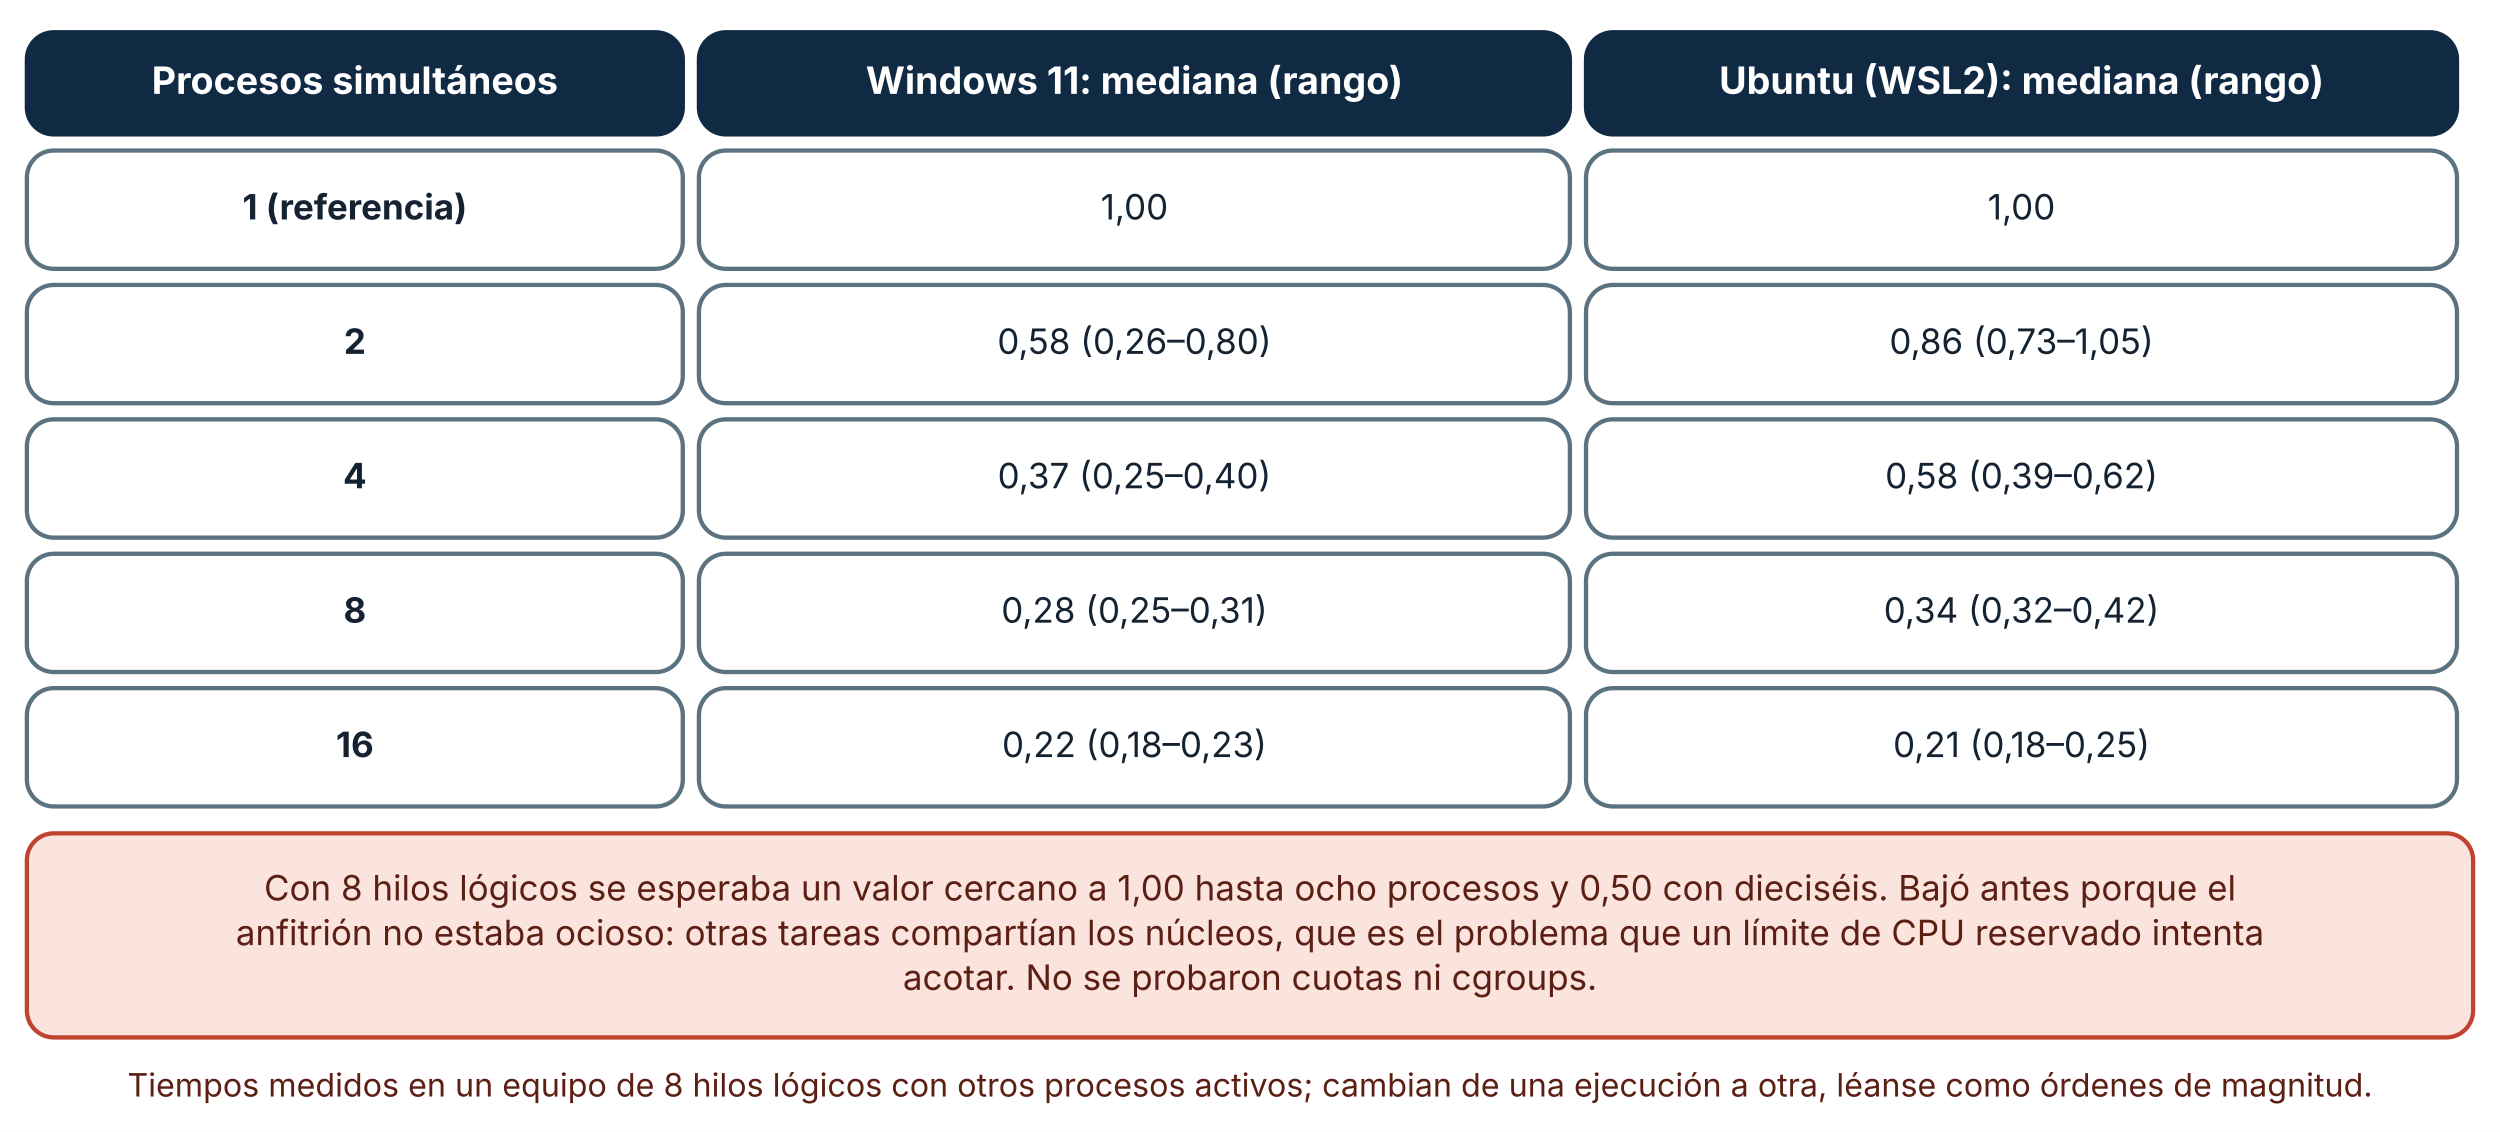
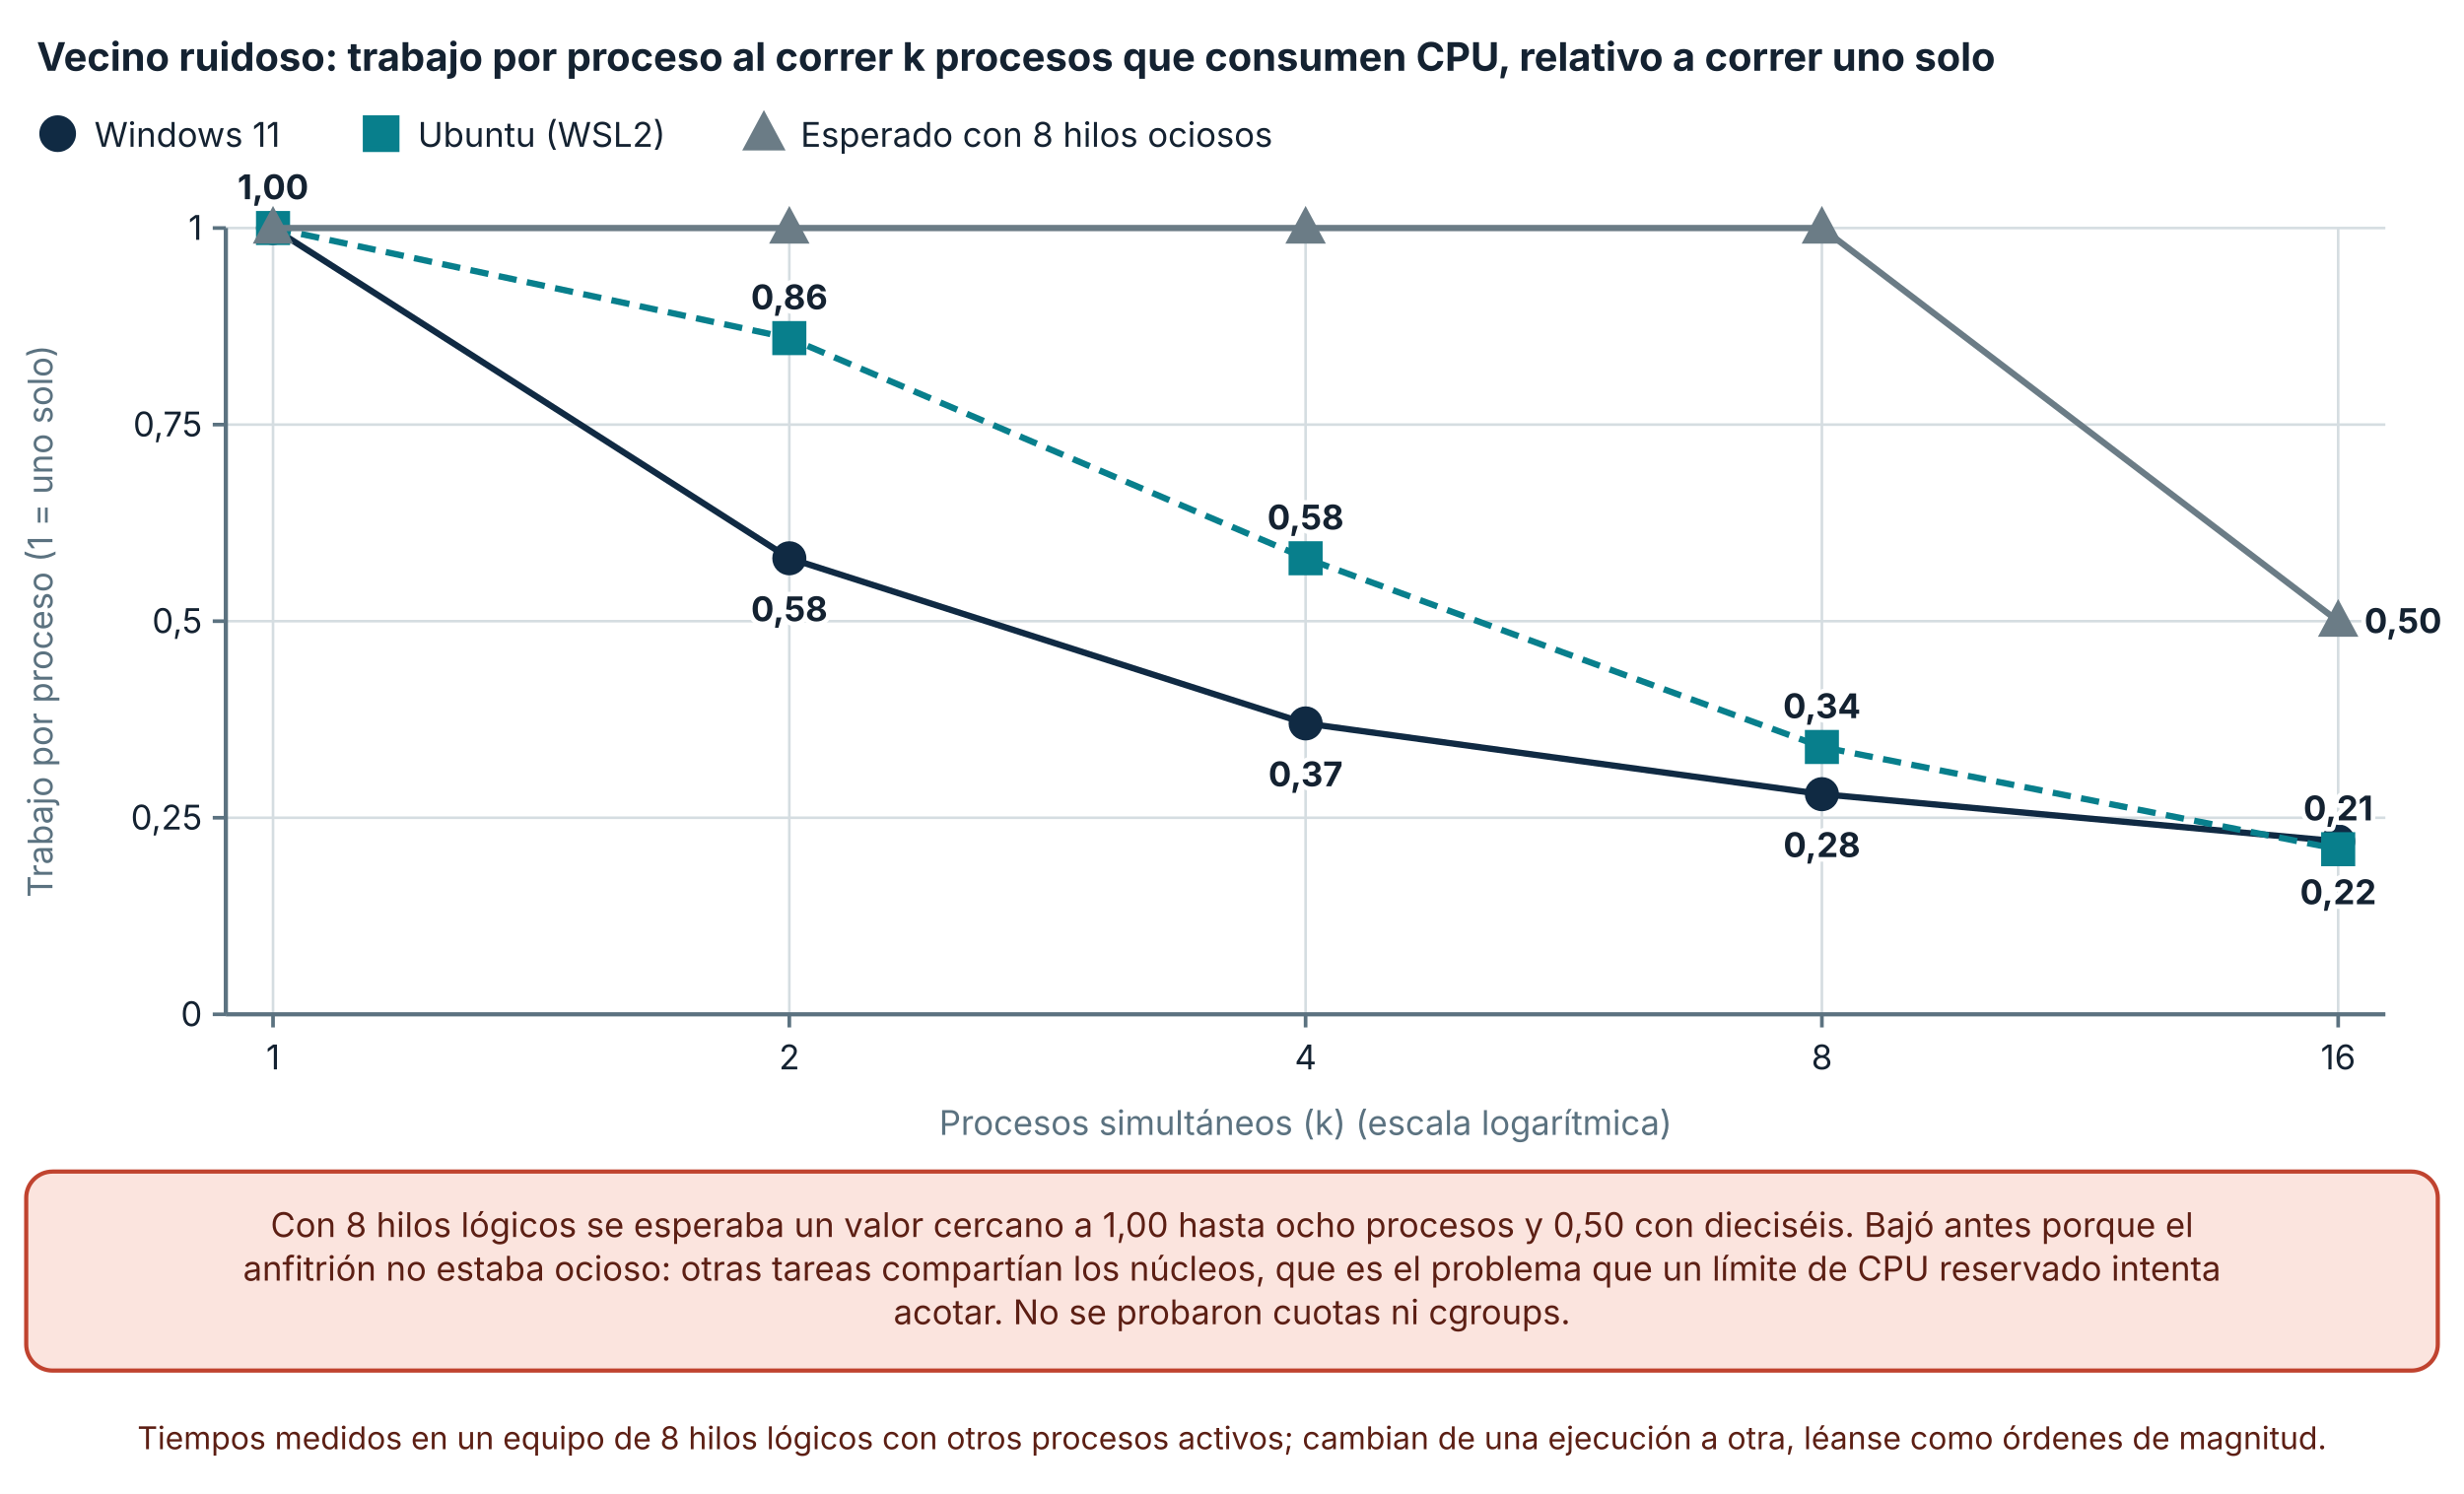
- <svg xmlns="http://www.w3.org/2000/svg" viewBox="0 0 930 421" width="930" height="421" role="img" aria-labelledby="t d" font-family="Inter, 'Segoe UI', system-ui, -apple-system, sans-serif">
+ <svg xmlns="http://www.w3.org/2000/svg" viewBox="0 0 940 570" width="940" height="570" role="img" aria-labelledby="t d" font-family="Inter, 'Segoe UI', system-ui, -apple-system, sans-serif">
  <defs>
    <marker id="arrow" viewBox="0 0 10 10" refX="9" refY="5" markerWidth="8" markerHeight="8" orient="auto-start-reverse">
      <path d="M0,0 L10,5 L0,10 z" fill="#32505f" />
    </marker>
    <marker id="arrow-coral" viewBox="0 0 10 10" refX="9" refY="5" markerWidth="8" markerHeight="8" orient="auto-start-reverse">
      <path d="M0,0 L10,5 L0,10 z" fill="#c0432f" />
    </marker>
  </defs>
-   <rect width="930" height="421" fill="#ffffff" />
-   <rect x="10" y="12" width="244" height="38" rx="10" fill="#102a43" stroke="#102a43" stroke-width="1.6" />
-   <text x="132" y="34.92" font-size="14" text-anchor="middle" font-weight="700" fill="#ffffff">
-     <tspan x="132" dy="0">Procesos simultáneos</tspan>
+   <rect width="940" height="570" fill="#ffffff" />
+   <text x="14" y="27" font-size="15" text-anchor="start" font-weight="700" fill="#142231">
+     <tspan x="14" dy="0">Vecino ruidoso: trabajo por proceso al correr k procesos que consumen CPU, relativo a correr uno solo</tspan>
  </text>
-   <rect x="260" y="12" width="324" height="38" rx="10" fill="#102a43" stroke="#102a43" stroke-width="1.6" />
-   <text x="422" y="34.92" font-size="14" text-anchor="middle" font-weight="700" fill="#ffffff">
-     <tspan x="422" dy="0">Windows 11: mediana (rango)</tspan>
+   <circle cx="22" cy="51" r="6" fill="#102a43" stroke="#102a43" stroke-width="2" />
+   <text x="36" y="56" font-size="13" text-anchor="start" font-weight="400" fill="#142231">
+     <tspan x="36" dy="0">Windows 11</tspan>
  </text>
-   <rect x="590" y="12" width="324" height="38" rx="10" fill="#102a43" stroke="#102a43" stroke-width="1.6" />
-   <text x="752" y="34.92" font-size="14" text-anchor="middle" font-weight="700" fill="#ffffff">
-     <tspan x="752" dy="0">Ubuntu (WSL2): mediana (rango)</tspan>
+   <rect x="139.4" y="45" width="12" height="12" fill="#087f8c" stroke="#087f8c" stroke-width="2" />
+   <text x="159.4" y="56" font-size="13" text-anchor="start" font-weight="400" fill="#142231">
+     <tspan x="159.4" dy="0">Ubuntu (WSL2)</tspan>
  </text>
-   <rect x="10" y="56" width="244" height="44" rx="10" fill="#ffffff" stroke="#5b7280" stroke-width="1.6" />
-   <text x="132" y="81.64" font-size="13" text-anchor="middle" font-weight="700" fill="#142231">
-     <tspan x="132" dy="0">1 (referencia)</tspan>
+   <polygon points="291.42,44.1 298.02,56.4 284.82,56.4" fill="#6b7c86" stroke="#6b7c86" stroke-width="2" />
+   <text x="305.42" y="56" font-size="13" text-anchor="start" font-weight="400" fill="#142231">
+     <tspan x="305.42" dy="0">Esperado con 8 hilos ociosos</tspan>
  </text>
-   <rect x="260" y="56" width="324" height="44" rx="10" fill="#ffffff" stroke="#5b7280" stroke-width="1.6" />
-   <text x="422" y="81.64" font-size="13" text-anchor="middle" font-weight="400" fill="#142231">
-     <tspan x="422" dy="0">1,00</tspan>
+   <line x1="86.16" y1="387" x2="910" y2="387" stroke="#d5dde1" stroke-width="1" />
+   <line x1="81.16" y1="387" x2="86.16" y2="387" stroke="#5b7280" stroke-width="1.4" />
+   <text x="77.16" y="391.5" font-size="13" text-anchor="end" font-weight="400" fill="#142231">
+     <tspan x="77.16" dy="0">0</tspan>
  </text>
-   <rect x="590" y="56" width="324" height="44" rx="10" fill="#ffffff" stroke="#5b7280" stroke-width="1.6" />
-   <text x="752" y="81.64" font-size="13" text-anchor="middle" font-weight="400" fill="#142231">
-     <tspan x="752" dy="0">1,00</tspan>
+   <line x1="86.16" y1="312" x2="910" y2="312" stroke="#d5dde1" stroke-width="1" />
+   <line x1="81.16" y1="312" x2="86.16" y2="312" stroke="#5b7280" stroke-width="1.4" />
+   <text x="77.16" y="316.5" font-size="13" text-anchor="end" font-weight="400" fill="#142231">
+     <tspan x="77.16" dy="0">0,25</tspan>
  </text>
-   <rect x="10" y="106" width="244" height="44" rx="10" fill="#ffffff" stroke="#5b7280" stroke-width="1.6" />
-   <text x="132" y="131.64" font-size="13" text-anchor="middle" font-weight="700" fill="#142231">
-     <tspan x="132" dy="0">2</tspan>
+   <line x1="86.16" y1="237" x2="910" y2="237" stroke="#d5dde1" stroke-width="1" />
+   <line x1="81.16" y1="237" x2="86.16" y2="237" stroke="#5b7280" stroke-width="1.4" />
+   <text x="77.16" y="241.5" font-size="13" text-anchor="end" font-weight="400" fill="#142231">
+     <tspan x="77.16" dy="0">0,5</tspan>
  </text>
-   <rect x="260" y="106" width="324" height="44" rx="10" fill="#ffffff" stroke="#5b7280" stroke-width="1.6" />
-   <text x="422" y="131.64" font-size="13" text-anchor="middle" font-weight="400" fill="#142231">
-     <tspan x="422" dy="0">0,58 (0,26–0,80)</tspan>
+   <line x1="86.16" y1="162" x2="910" y2="162" stroke="#d5dde1" stroke-width="1" />
+   <line x1="81.16" y1="162" x2="86.16" y2="162" stroke="#5b7280" stroke-width="1.4" />
+   <text x="77.16" y="166.5" font-size="13" text-anchor="end" font-weight="400" fill="#142231">
+     <tspan x="77.16" dy="0">0,75</tspan>
  </text>
-   <rect x="590" y="106" width="324" height="44" rx="10" fill="#ffffff" stroke="#5b7280" stroke-width="1.6" />
-   <text x="752" y="131.64" font-size="13" text-anchor="middle" font-weight="400" fill="#142231">
-     <tspan x="752" dy="0">0,86 (0,73–1,05)</tspan>
+   <line x1="86.16" y1="87" x2="910" y2="87" stroke="#d5dde1" stroke-width="1" />
+   <line x1="81.16" y1="87" x2="86.16" y2="87" stroke="#5b7280" stroke-width="1.4" />
+   <text x="77.16" y="91.5" font-size="13" text-anchor="end" font-weight="400" fill="#142231">
+     <tspan x="77.16" dy="0">1</tspan>
  </text>
-   <rect x="10" y="156" width="244" height="44" rx="10" fill="#ffffff" stroke="#5b7280" stroke-width="1.6" />
-   <text x="132" y="181.64" font-size="13" text-anchor="middle" font-weight="700" fill="#142231">
-     <tspan x="132" dy="0">4</tspan>
+   <line x1="86.16" y1="87" x2="86.16" y2="387" stroke="#5b7280" stroke-width="1.6" />
+   <line x1="104.16" y1="87" x2="104.16" y2="387" stroke="#d5dde1" stroke-width="1" />
+   <line x1="104.16" y1="387" x2="104.16" y2="392" stroke="#5b7280" stroke-width="1.4" />
+   <text x="104.16" y="408" font-size="13" text-anchor="middle" font-weight="400" fill="#142231">
+     <tspan x="104.16" dy="0">1</tspan>
  </text>
-   <rect x="260" y="156" width="324" height="44" rx="10" fill="#ffffff" stroke="#5b7280" stroke-width="1.6" />
-   <text x="422" y="181.64" font-size="13" text-anchor="middle" font-weight="400" fill="#142231">
-     <tspan x="422" dy="0">0,37 (0,25–0,40)</tspan>
+   <line x1="301.12" y1="87" x2="301.12" y2="387" stroke="#d5dde1" stroke-width="1" />
+   <line x1="301.12" y1="387" x2="301.12" y2="392" stroke="#5b7280" stroke-width="1.4" />
+   <text x="301.12" y="408" font-size="13" text-anchor="middle" font-weight="400" fill="#142231">
+     <tspan x="301.12" dy="0">2</tspan>
  </text>
-   <rect x="590" y="156" width="324" height="44" rx="10" fill="#ffffff" stroke="#5b7280" stroke-width="1.6" />
-   <text x="752" y="181.64" font-size="13" text-anchor="middle" font-weight="400" fill="#142231">
-     <tspan x="752" dy="0">0,58 (0,39–0,62)</tspan>
+   <line x1="498.08" y1="87" x2="498.08" y2="387" stroke="#d5dde1" stroke-width="1" />
+   <line x1="498.08" y1="387" x2="498.08" y2="392" stroke="#5b7280" stroke-width="1.4" />
+   <text x="498.08" y="408" font-size="13" text-anchor="middle" font-weight="400" fill="#142231">
+     <tspan x="498.08" dy="0">4</tspan>
  </text>
-   <rect x="10" y="206" width="244" height="44" rx="10" fill="#ffffff" stroke="#5b7280" stroke-width="1.6" />
-   <text x="132" y="231.64" font-size="13" text-anchor="middle" font-weight="700" fill="#142231">
-     <tspan x="132" dy="0">8</tspan>
+   <line x1="695.04" y1="87" x2="695.04" y2="387" stroke="#d5dde1" stroke-width="1" />
+   <line x1="695.04" y1="387" x2="695.04" y2="392" stroke="#5b7280" stroke-width="1.4" />
+   <text x="695.04" y="408" font-size="13" text-anchor="middle" font-weight="400" fill="#142231">
+     <tspan x="695.04" dy="0">8</tspan>
  </text>
-   <rect x="260" y="206" width="324" height="44" rx="10" fill="#ffffff" stroke="#5b7280" stroke-width="1.6" />
-   <text x="422" y="231.64" font-size="13" text-anchor="middle" font-weight="400" fill="#142231">
-     <tspan x="422" dy="0">0,28 (0,25–0,31)</tspan>
+   <line x1="892" y1="87" x2="892" y2="387" stroke="#d5dde1" stroke-width="1" />
+   <line x1="892" y1="387" x2="892" y2="392" stroke="#5b7280" stroke-width="1.4" />
+   <text x="892" y="408" font-size="13" text-anchor="middle" font-weight="400" fill="#142231">
+     <tspan x="892" dy="0">16</tspan>
  </text>
-   <rect x="590" y="206" width="324" height="44" rx="10" fill="#ffffff" stroke="#5b7280" stroke-width="1.6" />
-   <text x="752" y="231.64" font-size="13" text-anchor="middle" font-weight="400" fill="#142231">
-     <tspan x="752" dy="0">0,34 (0,32–0,42)</tspan>
+   <line x1="86.16" y1="387" x2="910" y2="387" stroke="#5b7280" stroke-width="1.6" />
+   <text x="20" y="237" font-size="13" text-anchor="middle" font-weight="400" fill="#5b7280" transform="rotate(-90 20 237)">Trabajo por proceso (1 = uno solo)</text>
+   <text x="498.08" y="433" font-size="13" text-anchor="middle" font-weight="400" fill="#5b7280">
+     <tspan x="498.08" dy="0">Procesos simultáneos (k) (escala logarítmica)</tspan>
  </text>
-   <rect x="10" y="256" width="244" height="44" rx="10" fill="#ffffff" stroke="#5b7280" stroke-width="1.6" />
-   <text x="132" y="281.64" font-size="13" text-anchor="middle" font-weight="700" fill="#142231">
-     <tspan x="132" dy="0">16</tspan>
+   <polyline points="104.16,87 301.12,213 498.08,276 695.04,303 892,321" fill="none" stroke="#102a43" stroke-width="2.4" />
+   <circle cx="104.16" cy="87" r="5.5" fill="#102a43" stroke="#102a43" stroke-width="2" />
+   <text x="104.16" y="76" font-size="13" text-anchor="middle" font-weight="700" fill="#142231" stroke="#ffffff" stroke-width="3.5" stroke-linejoin="round" paint-order="stroke">
+     <tspan x="104.16" dy="0">1,00</tspan>
  </text>
-   <rect x="260" y="256" width="324" height="44" rx="10" fill="#ffffff" stroke="#5b7280" stroke-width="1.6" />
-   <text x="422" y="281.64" font-size="13" text-anchor="middle" font-weight="400" fill="#142231">
-     <tspan x="422" dy="0">0,22 (0,18–0,23)</tspan>
+   <circle cx="301.12" cy="213" r="5.5" fill="#102a43" stroke="#102a43" stroke-width="2" />
+   <text x="301.12" y="237" font-size="13" text-anchor="middle" font-weight="700" fill="#142231" stroke="#ffffff" stroke-width="3.5" stroke-linejoin="round" paint-order="stroke">
+     <tspan x="301.12" dy="0">0,58</tspan>
  </text>
-   <rect x="590" y="256" width="324" height="44" rx="10" fill="#ffffff" stroke="#5b7280" stroke-width="1.6" />
-   <text x="752" y="281.64" font-size="13" text-anchor="middle" font-weight="400" fill="#142231">
-     <tspan x="752" dy="0">0,21 (0,18–0,25)</tspan>
+   <circle cx="498.08" cy="276" r="5.5" fill="#102a43" stroke="#102a43" stroke-width="2" />
+   <text x="498.08" y="300" font-size="13" text-anchor="middle" font-weight="700" fill="#142231" stroke="#ffffff" stroke-width="3.5" stroke-linejoin="round" paint-order="stroke">
+     <tspan x="498.08" dy="0">0,37</tspan>
  </text>
-   <rect x="10" y="310" width="910" height="75.92" rx="10" fill="#fbe4de" stroke="#c0432f" stroke-width="1.6" />
-   <text x="465" y="334.96" font-size="13" text-anchor="middle" font-weight="400" fill="#5c1f14">
-     <tspan x="465" dy="0">Con 8 hilos lógicos se esperaba un valor cercano a 1,00 hasta ocho procesos y 0,50 con dieciséis. Bajó antes porque el</tspan>
+   <circle cx="695.04" cy="303" r="5.5" fill="#102a43" stroke="#102a43" stroke-width="2" />
+   <text x="695.04" y="327" font-size="13" text-anchor="middle" font-weight="700" fill="#142231" stroke="#ffffff" stroke-width="3.5" stroke-linejoin="round" paint-order="stroke">
+     <tspan x="695.04" dy="0">0,28</tspan>
  </text>
-   <text x="465" y="351.6" font-size="13" text-anchor="middle" font-weight="400" fill="#5c1f14">
-     <tspan x="465" dy="0">anfitrión no estaba ocioso: otras tareas compartían los núcleos, que es el problema que un límite de CPU reservado intenta</tspan>
+   <circle cx="892" cy="321" r="5.5" fill="#102a43" stroke="#102a43" stroke-width="2" />
+   <text x="892" y="345" font-size="13" text-anchor="middle" font-weight="700" fill="#142231" stroke="#ffffff" stroke-width="3.5" stroke-linejoin="round" paint-order="stroke">
+     <tspan x="892" dy="0">0,22</tspan>
  </text>
-   <text x="465" y="368.24" font-size="13" text-anchor="middle" font-weight="400" fill="#5c1f14">
-     <tspan x="465" dy="0">acotar. No se probaron cuotas ni cgroups.</tspan>
+   <polyline points="104.16,87 301.12,129 498.08,213 695.04,285 892,324" fill="none" stroke="#087f8c" stroke-width="2.4" stroke-dasharray="7 4" />
+   <rect x="98.66" y="81.5" width="11" height="11" fill="#087f8c" stroke="#087f8c" stroke-width="2" />
+   <rect x="295.62" y="123.5" width="11" height="11" fill="#087f8c" stroke="#087f8c" stroke-width="2" />
+   <text x="301.12" y="118" font-size="13" text-anchor="middle" font-weight="700" fill="#142231" stroke="#ffffff" stroke-width="3.5" stroke-linejoin="round" paint-order="stroke">
+     <tspan x="301.12" dy="0">0,86</tspan>
  </text>
-   <text x="465" y="407.92" font-size="12" text-anchor="middle" font-weight="400" fill="#5c1f14">
-     <tspan x="465" dy="0">Tiempos medidos en un equipo de 8 hilos lógicos con otros procesos activos; cambian de una ejecución a otra, léanse como órdenes de magnitud.</tspan>
+   <rect x="492.58" y="207.5" width="11" height="11" fill="#087f8c" stroke="#087f8c" stroke-width="2" />
+   <text x="498.08" y="202" font-size="13" text-anchor="middle" font-weight="700" fill="#142231" stroke="#ffffff" stroke-width="3.5" stroke-linejoin="round" paint-order="stroke">
+     <tspan x="498.08" dy="0">0,58</tspan>
+   </text>
+   <rect x="689.54" y="279.5" width="11" height="11" fill="#087f8c" stroke="#087f8c" stroke-width="2" />
+   <text x="695.04" y="274" font-size="13" text-anchor="middle" font-weight="700" fill="#142231" stroke="#ffffff" stroke-width="3.5" stroke-linejoin="round" paint-order="stroke">
+     <tspan x="695.04" dy="0">0,34</tspan>
+   </text>
+   <rect x="886.5" y="318.5" width="11" height="11" fill="#087f8c" stroke="#087f8c" stroke-width="2" />
+   <text x="892" y="313" font-size="13" text-anchor="middle" font-weight="700" fill="#142231" stroke="#ffffff" stroke-width="3.5" stroke-linejoin="round" paint-order="stroke">
+     <tspan x="892" dy="0">0,21</tspan>
+   </text>
+   <polyline points="104.16,87 301.12,87 498.08,87 695.04,87 892,237" fill="none" stroke="#6b7c86" stroke-width="2.4" />
+   <polygon points="104.16,80.675 110.21,91.95 98.11,91.95" fill="#6b7c86" stroke="#6b7c86" stroke-width="2" />
+   <polygon points="301.12,80.675 307.17,91.95 295.07,91.95" fill="#6b7c86" stroke="#6b7c86" stroke-width="2" />
+   <polygon points="498.08,80.675 504.13,91.95 492.03,91.95" fill="#6b7c86" stroke="#6b7c86" stroke-width="2" />
+   <polygon points="695.04,80.675 701.09,91.95 688.99,91.95" fill="#6b7c86" stroke="#6b7c86" stroke-width="2" />
+   <polygon points="892,230.675 898.05,241.95 885.95,241.95" fill="#6b7c86" stroke="#6b7c86" stroke-width="2" />
+   <text x="902" y="241.5" font-size="13" text-anchor="start" font-weight="700" fill="#142231" stroke="#ffffff" stroke-width="3.5" stroke-linejoin="round" paint-order="stroke">
+     <tspan x="902" dy="0">0,50</tspan>
+   </text>
+   <rect x="10" y="447" width="920" height="75.92" rx="10" fill="#fbe4de" stroke="#c0432f" stroke-width="1.6" />
+   <text x="470" y="471.96" font-size="13" text-anchor="middle" font-weight="400" fill="#5c1f14">
+     <tspan x="470" dy="0">Con 8 hilos lógicos se esperaba un valor cercano a 1,00 hasta ocho procesos y 0,50 con dieciséis. Bajó antes porque el</tspan>
+   </text>
+   <text x="470" y="488.6" font-size="13" text-anchor="middle" font-weight="400" fill="#5c1f14">
+     <tspan x="470" dy="0">anfitrión no estaba ocioso: otras tareas compartían los núcleos, que es el problema que un límite de CPU reservado intenta</tspan>
+   </text>
+   <text x="470" y="505.24" font-size="13" text-anchor="middle" font-weight="400" fill="#5c1f14">
+     <tspan x="470" dy="0">acotar. No se probaron cuotas ni cgroups.</tspan>
+   </text>
+   <text x="470" y="552.92" font-size="12" text-anchor="middle" font-weight="400" fill="#5c1f14">
+     <tspan x="470" dy="0">Tiempos medidos en un equipo de 8 hilos lógicos con otros procesos activos; cambian de una ejecución a otra, léanse como órdenes de magnitud.</tspan>
  </text>
</svg>
